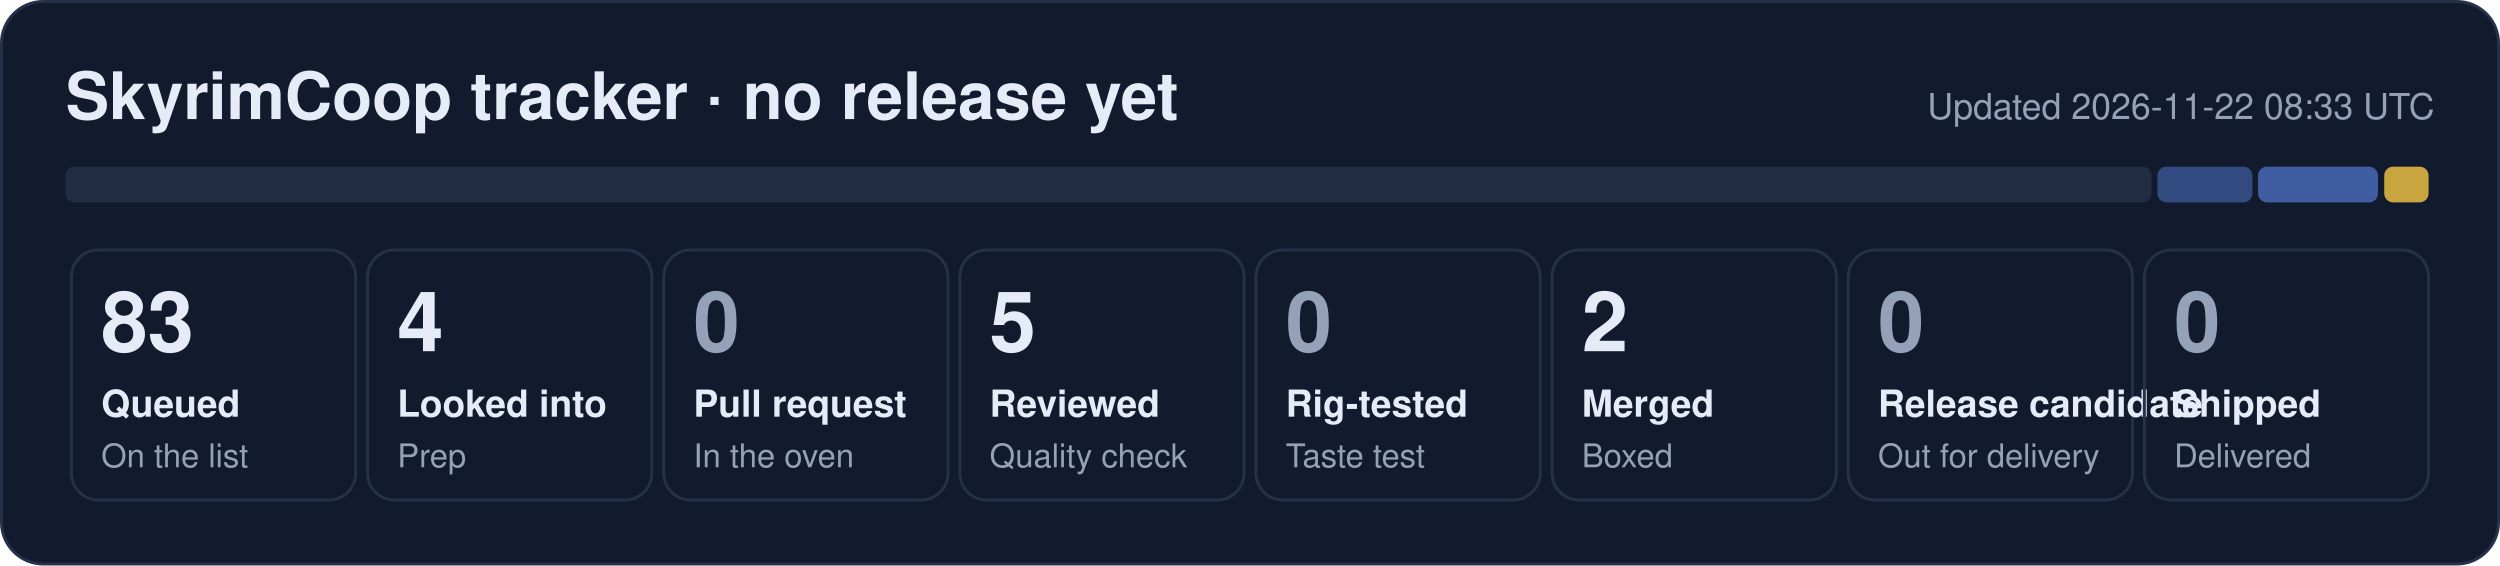
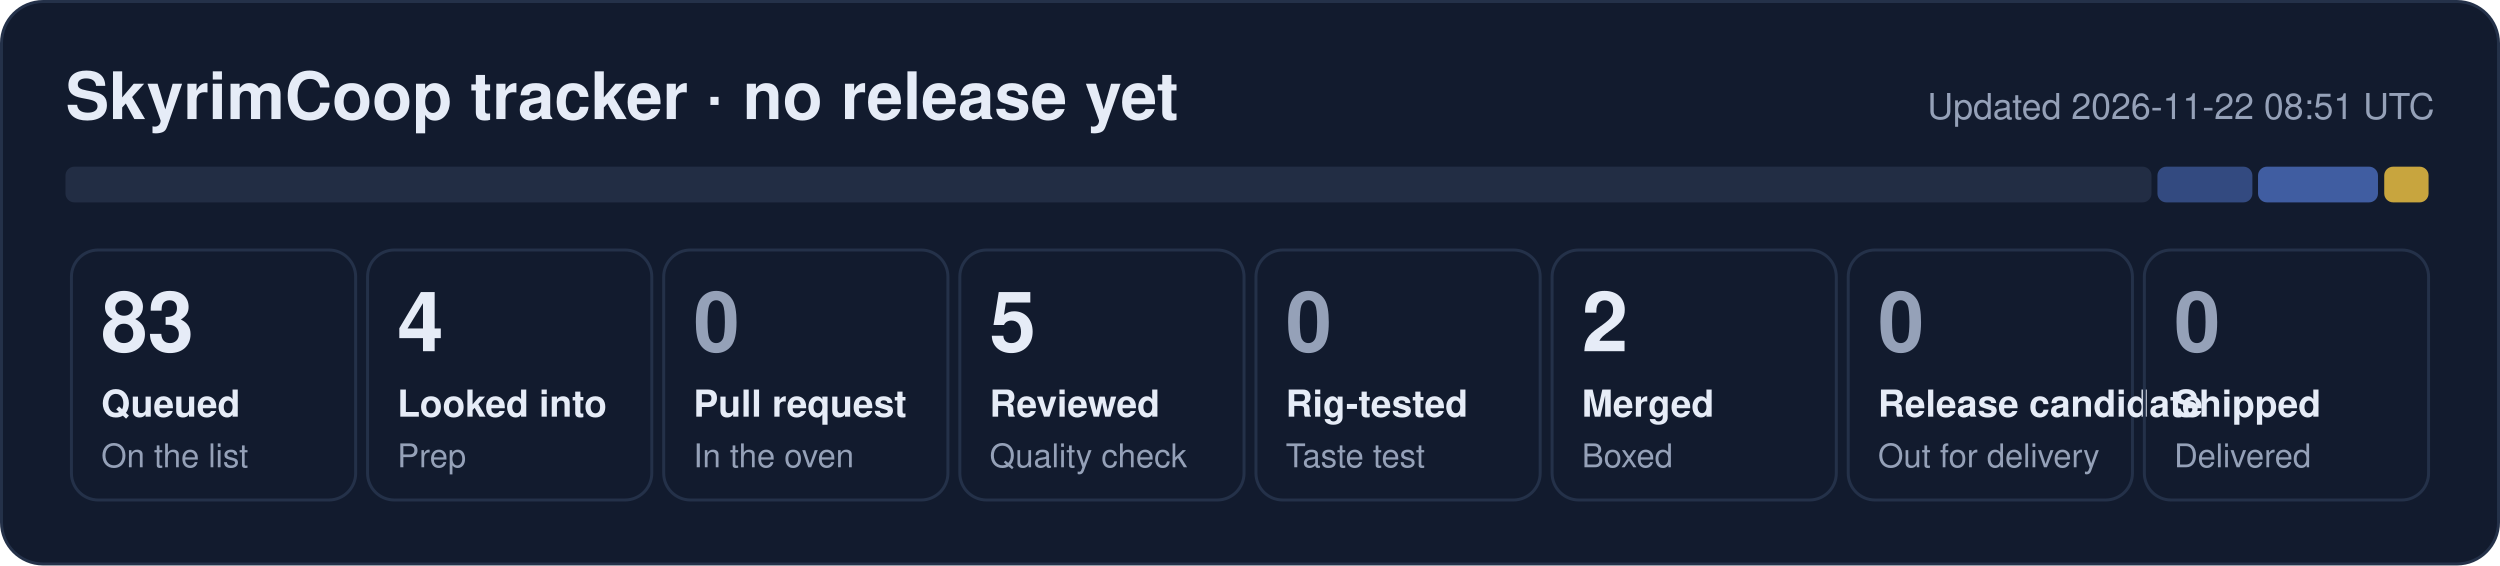
<svg xmlns="http://www.w3.org/2000/svg" width="840" height="190" viewBox="0 0 840 190" role="img" aria-label="SkyrimCoop tracker: 83 queued, 4 looked into, 5 reviewed, 2 merged">
  <rect x="0.5" y="0.5" width="839" height="189" rx="14" fill="#121b2e" stroke="#243149" />
  <text x="22" y="40" font-family="Segoe UI, Helvetica, Arial, sans-serif" font-size="22" font-weight="700" fill="#e6ecf7">SkyrimCoop tracker · no release yet</text>
-   <text x="818" y="40" font-family="Segoe UI, Helvetica, Arial, sans-serif" font-size="12" fill="#95a1b8" text-anchor="end">Updated 2026-11-22 08:33 UTC</text>
+   <text x="818" y="40" font-family="Segoe UI, Helvetica, Arial, sans-serif" font-size="12" fill="#95a1b8" text-anchor="end">Updated 2026-11-22 08:51 UTC</text>
  <rect x="22.0" y="56" width="700.9" height="12" rx="3" fill="#222d44" fill-opacity="1.00" />
  <rect x="724.9" y="56" width="31.9" height="12" rx="3" fill="#5d86e8" fill-opacity="0.44" />
  <rect x="758.7" y="56" width="40.3" height="12" rx="3" fill="#5d86e8" fill-opacity="0.62" />
  <rect x="801.1" y="56" width="14.9" height="12" rx="3" fill="#f5c842" fill-opacity="0.80" />
  <rect x="24.0" y="84" width="95.5" height="84" rx="9" fill="none" stroke="#243149" />
  <text x="34.0" y="118" font-family="Segoe UI, Helvetica, Arial, sans-serif" font-size="28" font-weight="800" fill="#e6ecf7">83</text>
  <text x="34.0" y="140" font-family="Segoe UI, Helvetica, Arial, sans-serif" font-size="12.5" font-weight="600" fill="#e6ecf7">Queued</text>
  <text x="34.0" y="157" font-family="Segoe UI, Helvetica, Arial, sans-serif" font-size="11" fill="#95a1b8">On the list</text>
  <rect x="123.5" y="84" width="95.5" height="84" rx="9" fill="none" stroke="#243149" />
  <text x="133.5" y="118" font-family="Segoe UI, Helvetica, Arial, sans-serif" font-size="28" font-weight="800" fill="#e6ecf7">4</text>
  <text x="133.5" y="140" font-family="Segoe UI, Helvetica, Arial, sans-serif" font-size="12.5" font-weight="600" fill="#e6ecf7">Looked into</text>
  <text x="133.5" y="157" font-family="Segoe UI, Helvetica, Arial, sans-serif" font-size="11" fill="#95a1b8">Prep</text>
  <rect x="223.0" y="84" width="95.5" height="84" rx="9" fill="none" stroke="#243149" />
  <text x="233.0" y="118" font-family="Segoe UI, Helvetica, Arial, sans-serif" font-size="28" font-weight="800" fill="#95a1b8">0</text>
  <text x="233.0" y="140" font-family="Segoe UI, Helvetica, Arial, sans-serif" font-size="12.5" font-weight="600" fill="#e6ecf7">Pull request</text>
  <text x="233.0" y="157" font-family="Segoe UI, Helvetica, Arial, sans-serif" font-size="11" fill="#95a1b8">In the oven</text>
  <rect x="322.5" y="84" width="95.5" height="84" rx="9" fill="none" stroke="#243149" />
  <text x="332.5" y="118" font-family="Segoe UI, Helvetica, Arial, sans-serif" font-size="28" font-weight="800" fill="#e6ecf7">5</text>
  <text x="332.5" y="140" font-family="Segoe UI, Helvetica, Arial, sans-serif" font-size="12.5" font-weight="600" fill="#e6ecf7">Reviewed</text>
  <text x="332.5" y="157" font-family="Segoe UI, Helvetica, Arial, sans-serif" font-size="11" fill="#95a1b8">Quality check</text>
  <rect x="422.0" y="84" width="95.5" height="84" rx="9" fill="none" stroke="#243149" />
  <text x="432.0" y="118" font-family="Segoe UI, Helvetica, Arial, sans-serif" font-size="28" font-weight="800" fill="#95a1b8">0</text>
  <text x="432.0" y="140" font-family="Segoe UI, Helvetica, Arial, sans-serif" font-size="12.5" font-weight="600" fill="#e6ecf7">Rig-tested</text>
  <text x="432.0" y="157" font-family="Segoe UI, Helvetica, Arial, sans-serif" font-size="11" fill="#95a1b8">Taste test</text>
  <rect x="521.5" y="84" width="95.5" height="84" rx="9" fill="none" stroke="#243149" />
  <text x="531.5" y="118" font-family="Segoe UI, Helvetica, Arial, sans-serif" font-size="28" font-weight="800" fill="#e6ecf7">2</text>
  <text x="531.5" y="140" font-family="Segoe UI, Helvetica, Arial, sans-serif" font-size="12.5" font-weight="600" fill="#e6ecf7">Merged</text>
  <text x="531.5" y="157" font-family="Segoe UI, Helvetica, Arial, sans-serif" font-size="11" fill="#95a1b8">Boxed</text>
  <rect x="621.0" y="84" width="95.5" height="84" rx="9" fill="none" stroke="#243149" />
  <text x="631.0" y="118" font-family="Segoe UI, Helvetica, Arial, sans-serif" font-size="28" font-weight="800" fill="#95a1b8">0</text>
  <text x="631.0" y="140" font-family="Segoe UI, Helvetica, Arial, sans-serif" font-size="12.5" font-weight="600" fill="#e6ecf7">Release candidate</text>
  <text x="631.0" y="157" font-family="Segoe UI, Helvetica, Arial, sans-serif" font-size="11" fill="#95a1b8">Out for delivery</text>
  <rect x="720.5" y="84" width="95.5" height="84" rx="9" fill="none" stroke="#243149" />
  <text x="730.5" y="118" font-family="Segoe UI, Helvetica, Arial, sans-serif" font-size="28" font-weight="800" fill="#95a1b8">0</text>
  <text x="730.5" y="140" font-family="Segoe UI, Helvetica, Arial, sans-serif" font-size="12.5" font-weight="600" fill="#e6ecf7">Shipped</text>
  <text x="730.5" y="157" font-family="Segoe UI, Helvetica, Arial, sans-serif" font-size="11" fill="#95a1b8">Delivered</text>
</svg>
